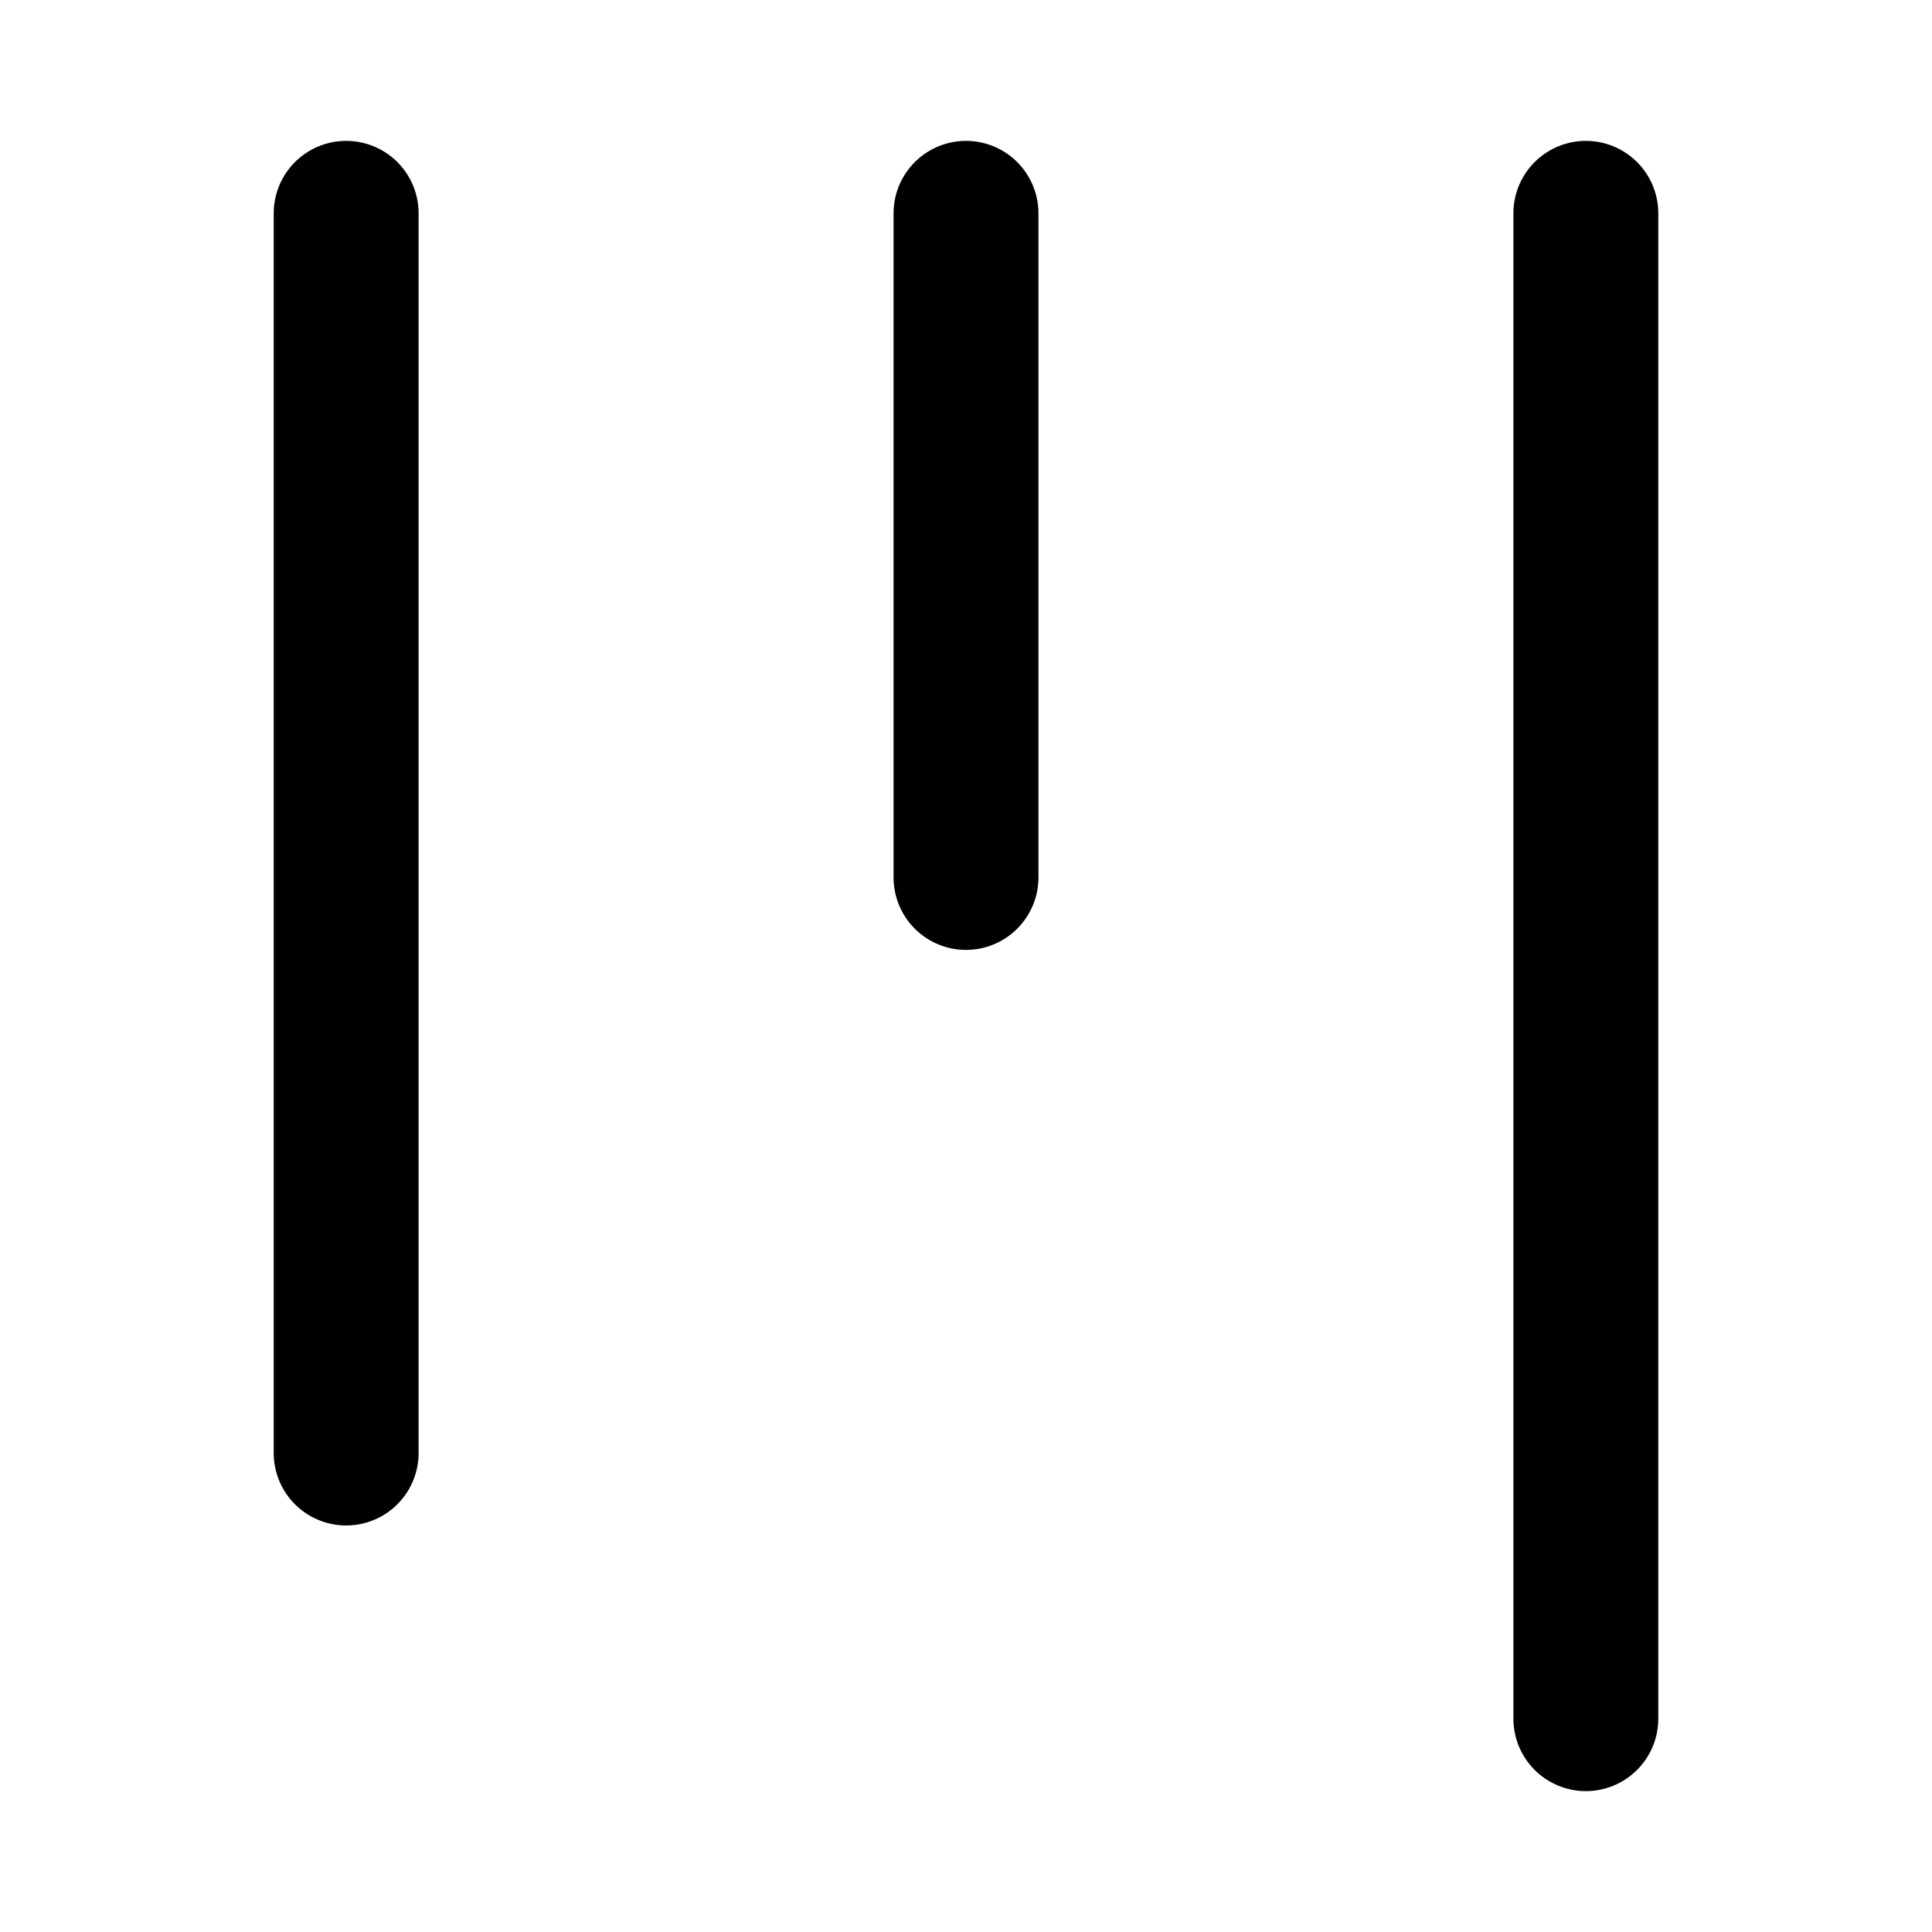
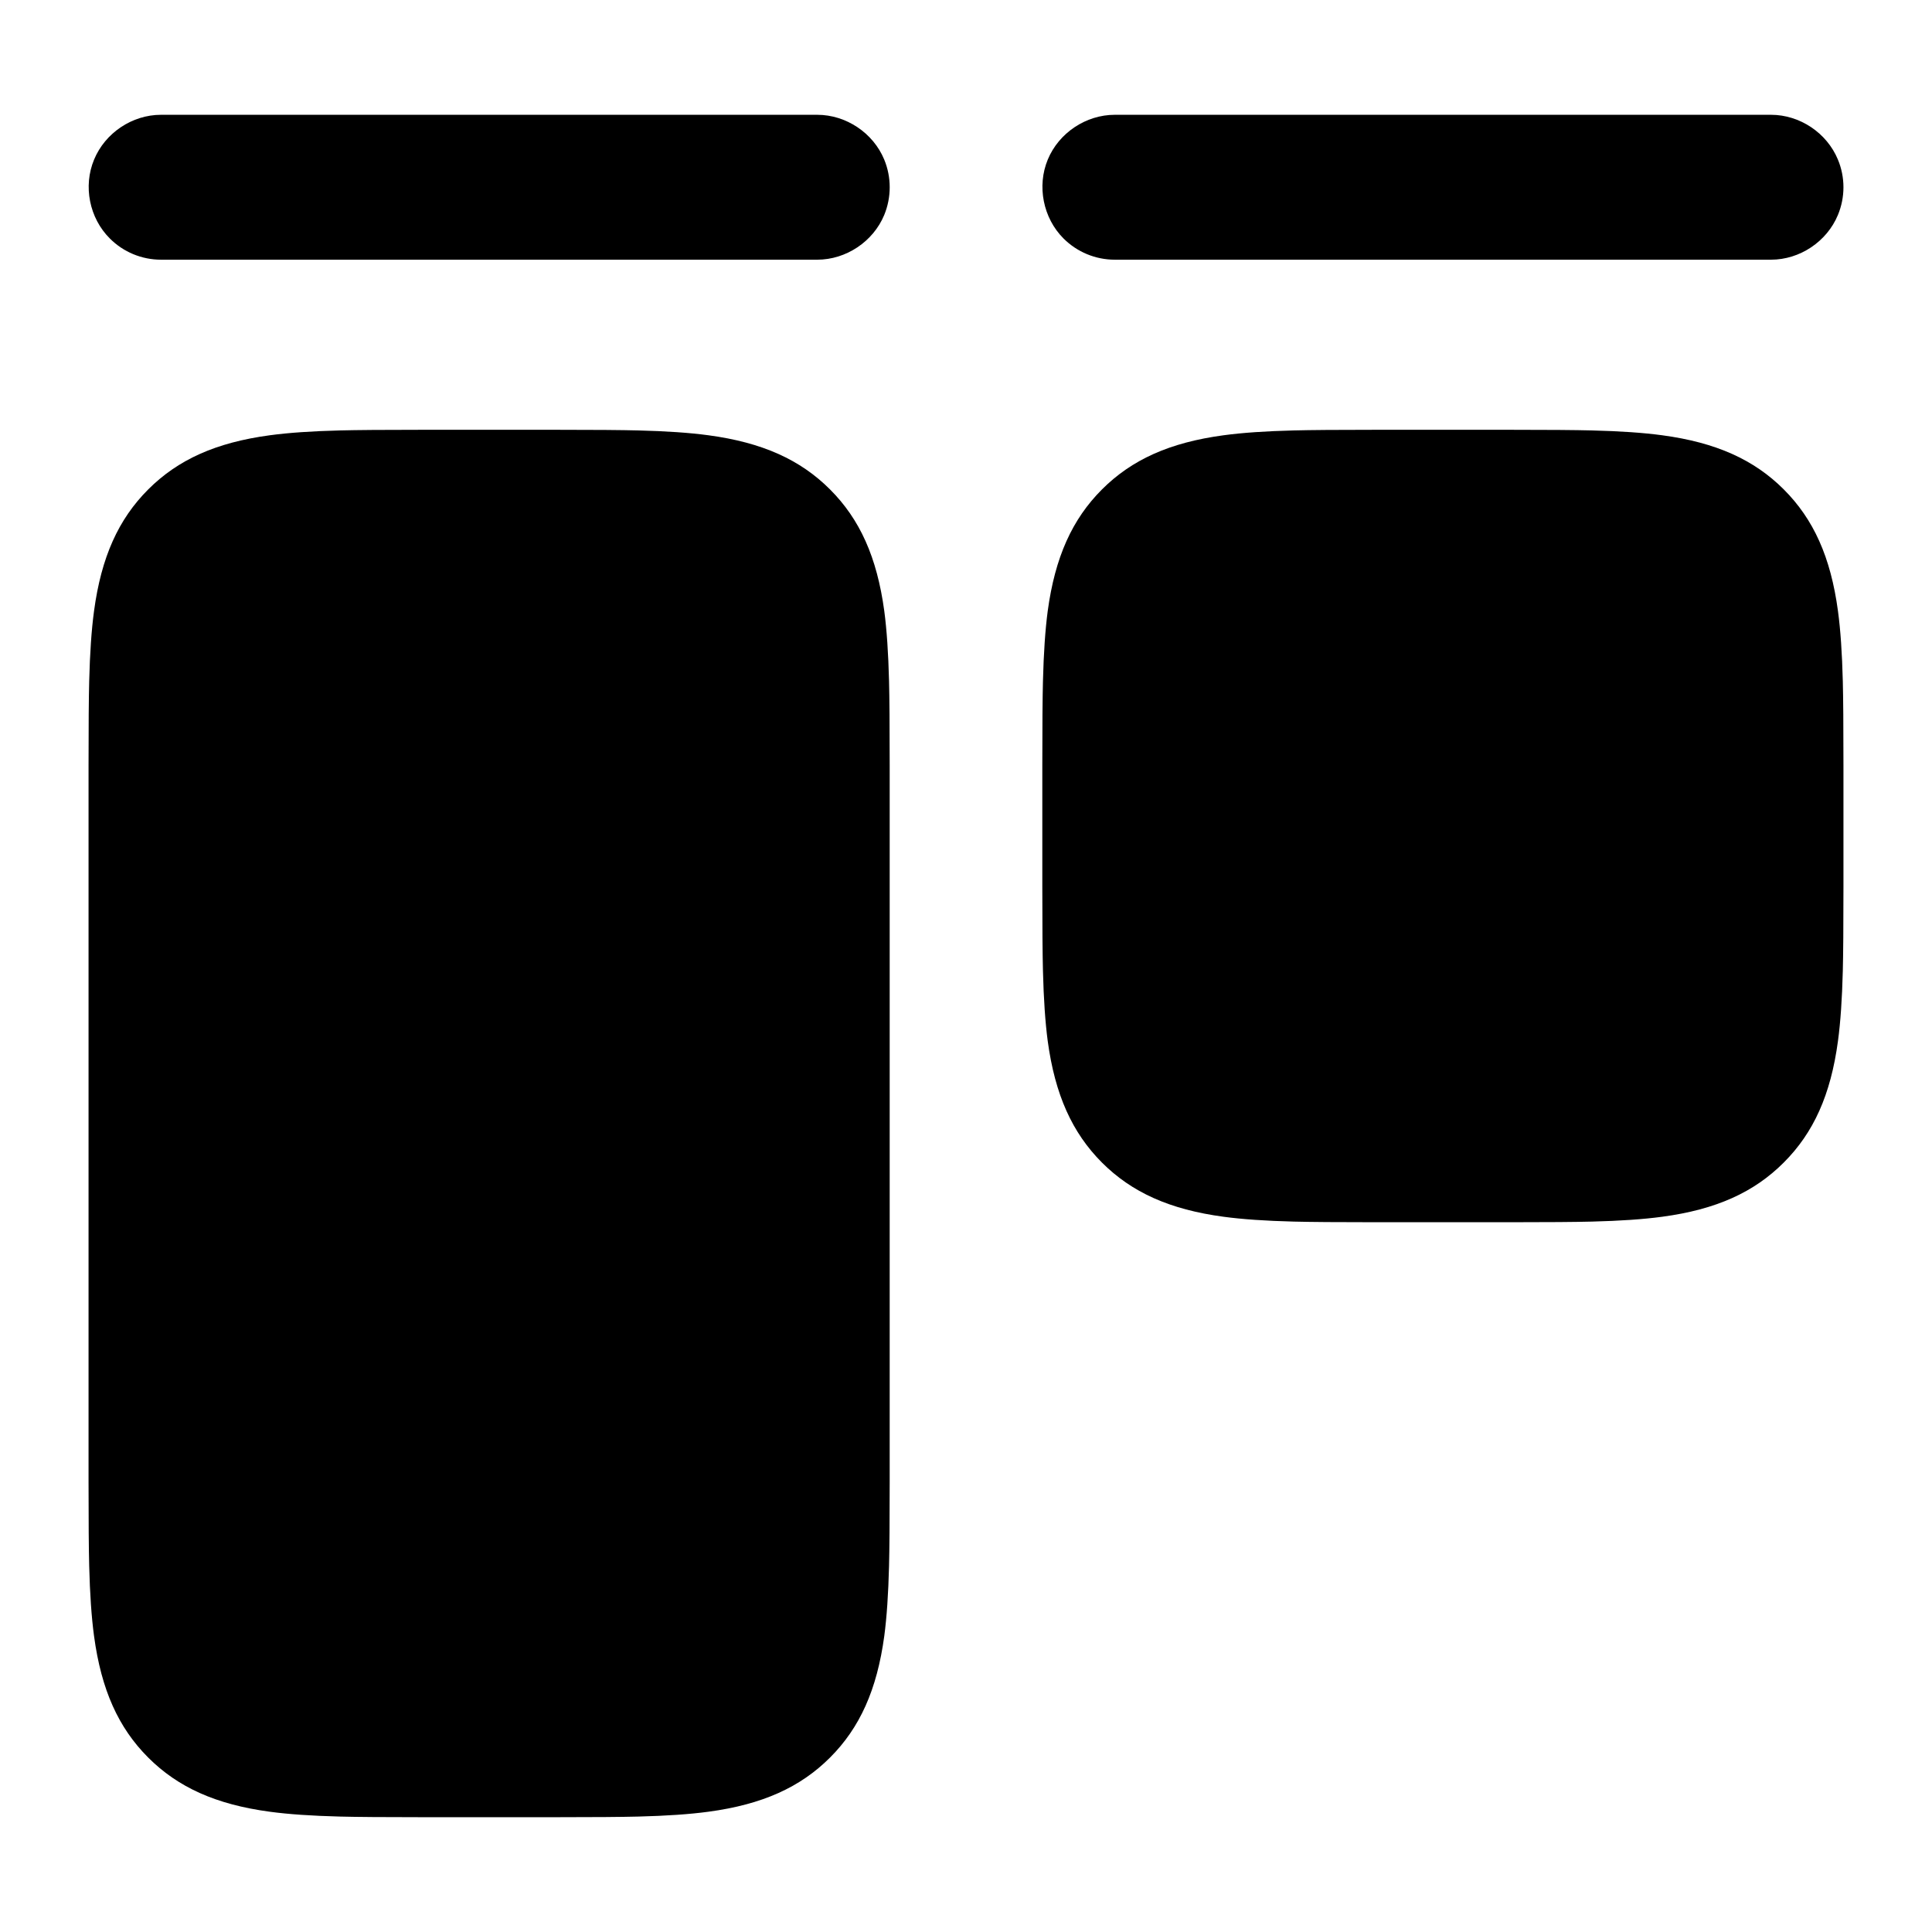
- <svg viewBox="0 0 24 24" fill="none" stroke-width="1.8" stroke-linecap="round" stroke-linejoin="round">
-   <path d="M4.3 2.65V18.05M12 2.65V10.9M19.7 2.65V21.35" stroke="currentColor" />
+ <svg viewBox="0 0 24 24" fill="none">
+   <path d="M5.261 5.339L6.891 5.339Q7.623 5.339 7.93 5.347Q8.452 5.36 8.8 5.407C9.471 5.497 9.942 5.711 10.311 6.08C10.68 6.449 10.894 6.92 10.985 7.591Q11.031 7.939 11.044 8.461Q11.052 8.768 11.052 9.5L11.052 18.413Q11.052 19.145 11.044 19.452Q11.031 19.974 10.985 20.322C10.894 20.993 10.68 21.464 10.311 21.833C9.942 22.202 9.471 22.416 8.8 22.506Q8.452 22.553 7.93 22.566Q7.623 22.574 6.891 22.574L5.261 22.574Q4.529 22.574 4.222 22.566Q3.7 22.553 3.352 22.506C2.681 22.416 2.21 22.202 1.841 21.833C1.472 21.464 1.258 20.993 1.168 20.322Q1.121 19.974 1.108 19.452Q1.1 19.145 1.1 18.413L1.1 9.5Q1.1 8.768 1.108 8.461Q1.121 7.939 1.168 7.591C1.258 6.92 1.472 6.449 1.841 6.08C2.21 5.711 2.681 5.497 3.352 5.407Q3.7 5.36 4.222 5.347Q4.529 5.339 5.261 5.339ZM17.109 5.339L18.739 5.339Q19.471 5.339 19.778 5.347Q20.3 5.36 20.648 5.407C21.319 5.497 21.79 5.711 22.159 6.08C22.528 6.449 22.742 6.92 22.832 7.591Q22.879 7.939 22.892 8.461Q22.9 8.768 22.9 9.5L22.9 11.022Q22.9 11.754 22.892 12.061Q22.879 12.583 22.832 12.931C22.742 13.602 22.528 14.072 22.159 14.441C21.79 14.811 21.319 15.025 20.648 15.115Q20.3 15.162 19.778 15.175Q19.471 15.183 18.739 15.183L17.109 15.183Q16.377 15.183 16.07 15.175Q15.548 15.162 15.2 15.115C14.529 15.025 14.058 14.811 13.689 14.442C13.32 14.072 13.106 13.602 13.015 12.931Q12.969 12.583 12.956 12.061Q12.948 11.754 12.948 11.022L12.948 9.5Q12.948 8.768 12.956 8.461Q12.969 7.939 13.015 7.591C13.106 6.92 13.32 6.449 13.689 6.08C14.058 5.711 14.529 5.497 15.2 5.407Q15.548 5.36 16.07 5.347Q16.377 5.339 17.109 5.339ZM2 1.426L10.152 1.426C10.51 1.426 10.847 1.651 10.984 1.982C11.075 2.202 11.075 2.45 10.984 2.671C10.847 3.001 10.51 3.226 10.152 3.226L2 3.226C1.761 3.226 1.532 3.131 1.364 2.962C1.11 2.709 1.031 2.312 1.169 1.982C1.306 1.651 1.642 1.426 2 1.426ZM13.848 1.426L22 1.426C22.358 1.426 22.694 1.651 22.831 1.982C22.923 2.202 22.923 2.45 22.831 2.671C22.694 3.001 22.358 3.226 22 3.226L13.848 3.226C13.609 3.226 13.38 3.131 13.211 2.962C12.958 2.709 12.879 2.312 13.016 1.982C13.153 1.651 13.49 1.426 13.848 1.426Z" fill="currentColor" />
</svg>
